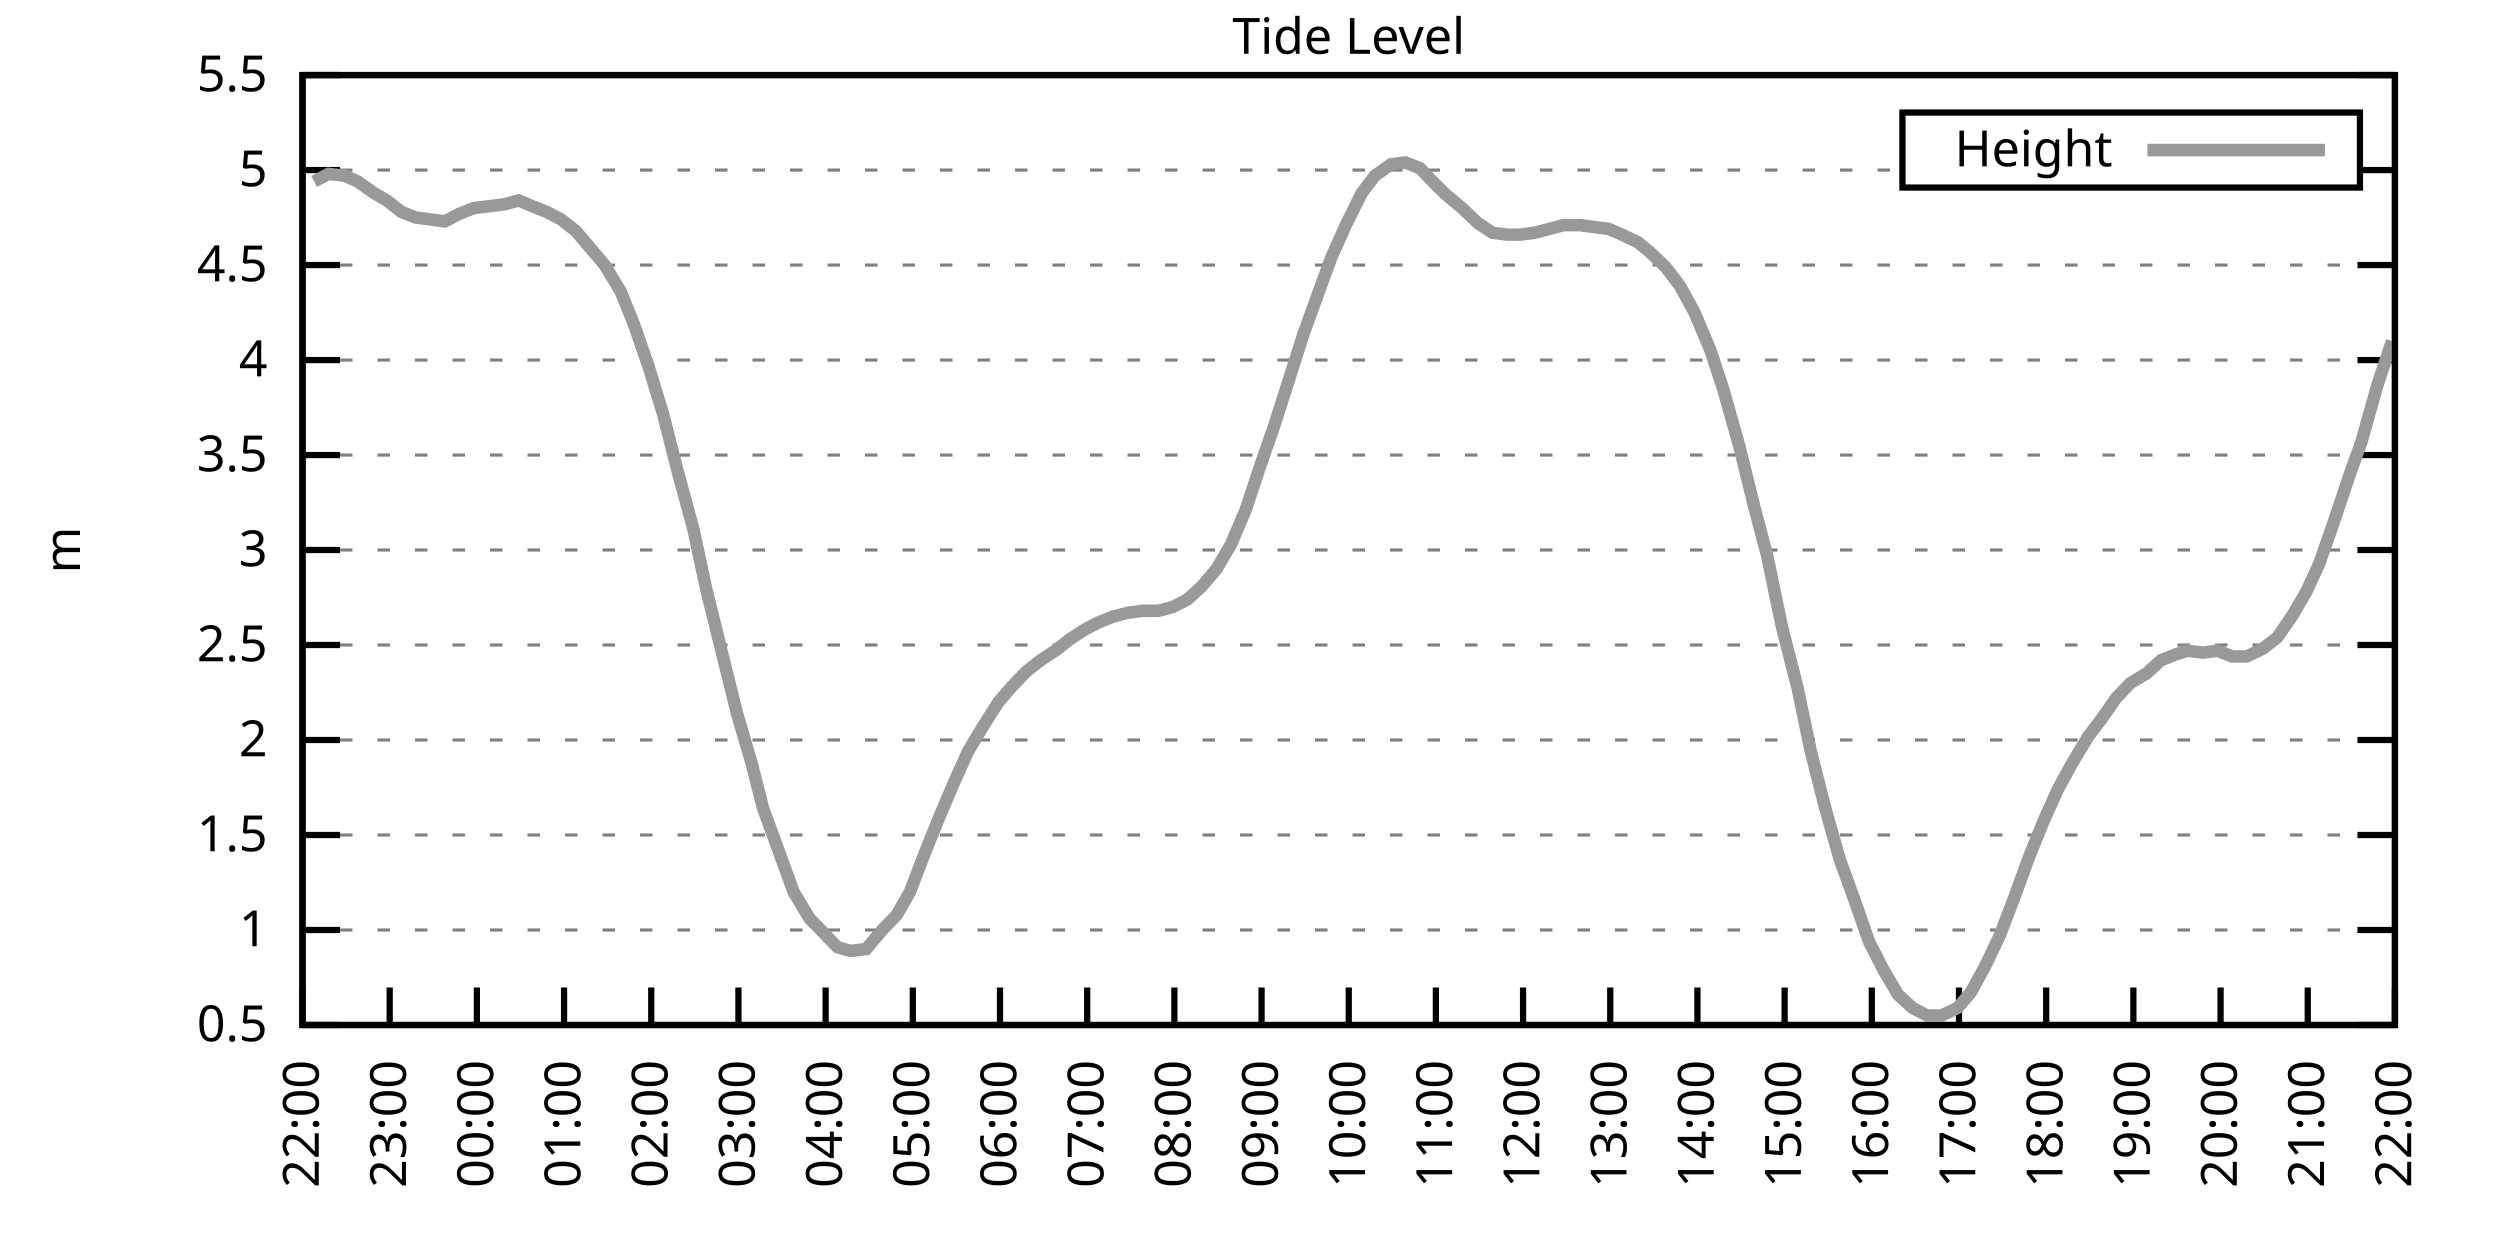
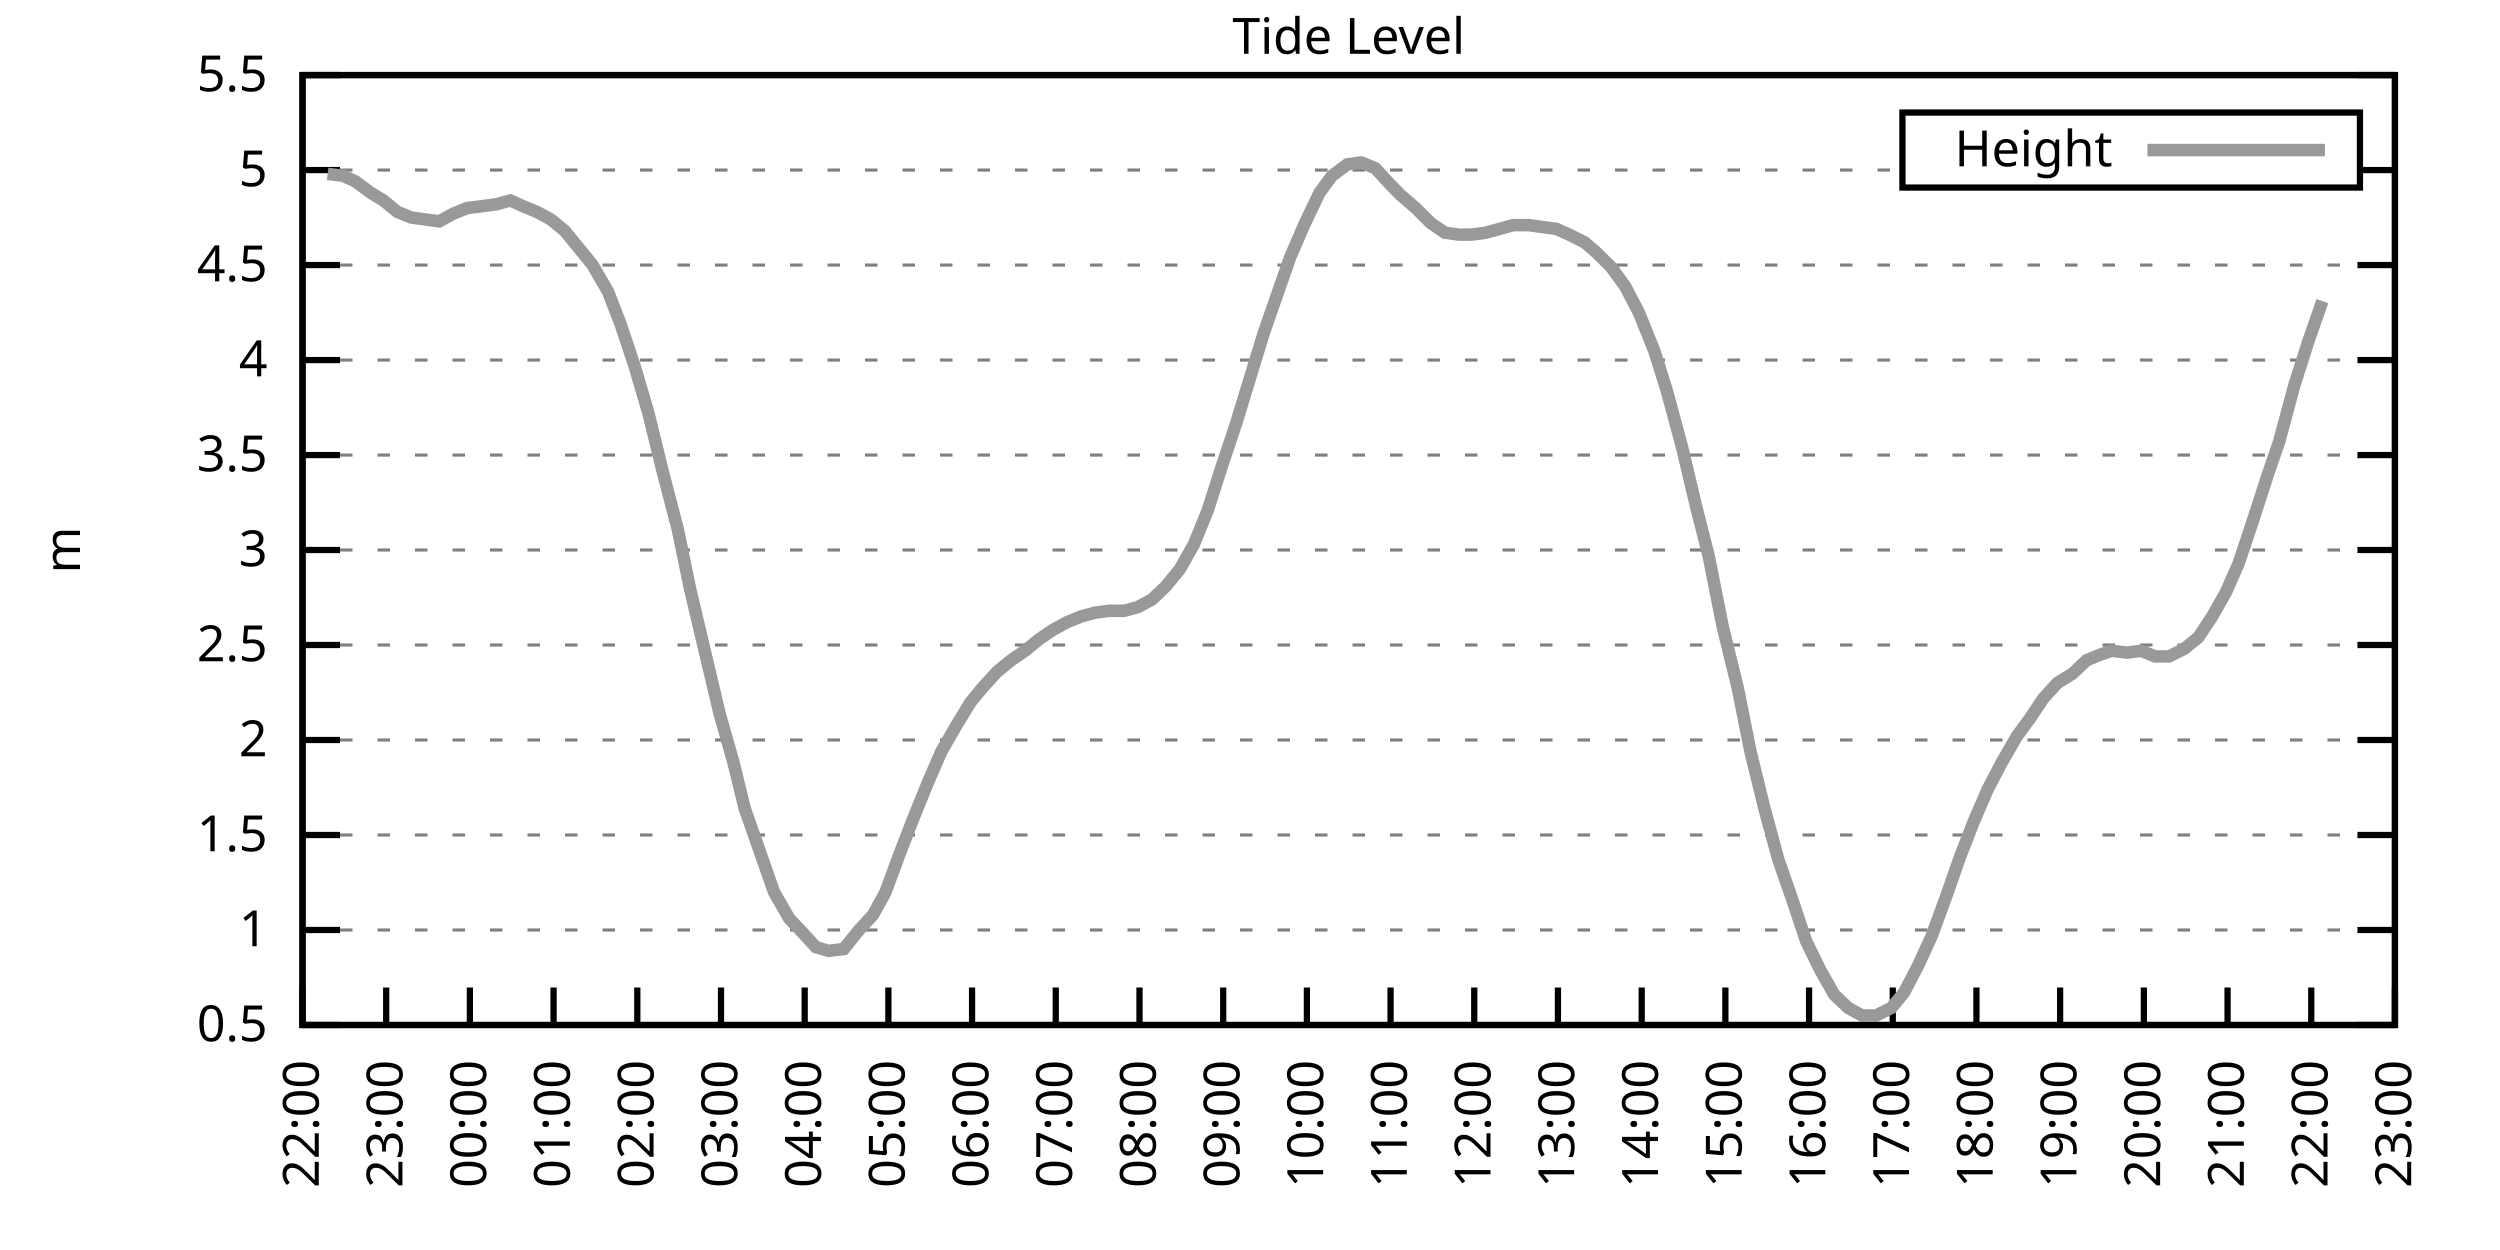
<svg xmlns="http://www.w3.org/2000/svg" xmlns:xlink="http://www.w3.org/1999/xlink" width="400" height="200" viewBox="0 0 400 200">
  <g id="gnuplot_canvas">
    <rect x="0" y="0" width="400" height="200" fill="none" />
    <defs>
      <circle id="gpDot" r="0.5" stroke-width="0.5" stroke="currentColor" />
      <path id="gpPt0" stroke-width="0.333" stroke="currentColor" d="M-1,0 h2 M0,-1 v2" />
      <path id="gpPt1" stroke-width="0.333" stroke="currentColor" d="M-1,-1 L1,1 M1,-1 L-1,1" />
      <path id="gpPt2" stroke-width="0.333" stroke="currentColor" d="M-1,0 L1,0 M0,-1 L0,1 M-1,-1 L1,1 M-1,1 L1,-1" />
      <rect id="gpPt3" stroke-width="0.333" stroke="currentColor" x="-1" y="-1" width="2" height="2" />
      <rect id="gpPt4" stroke-width="0.333" stroke="currentColor" fill="currentColor" x="-1" y="-1" width="2" height="2" />
      <circle id="gpPt5" stroke-width="0.333" stroke="currentColor" cx="0" cy="0" r="1" />
      <use xlink:href="#gpPt5" id="gpPt6" fill="currentColor" stroke="none" />
      <path id="gpPt7" stroke-width="0.333" stroke="currentColor" d="M0,-1.33 L-1.33,0.67 L1.33,0.67 z" />
      <use xlink:href="#gpPt7" id="gpPt8" fill="currentColor" stroke="none" />
      <use xlink:href="#gpPt7" id="gpPt9" stroke="currentColor" transform="rotate(180)" />
      <use xlink:href="#gpPt9" id="gpPt10" fill="currentColor" stroke="none" />
      <use xlink:href="#gpPt3" id="gpPt11" stroke="currentColor" transform="rotate(45)" />
      <use xlink:href="#gpPt11" id="gpPt12" fill="currentColor" stroke="none" />
      <path id="gpPt13" stroke-width="0.333" stroke="currentColor" d="M0,1.330 L1.265,0.411 L0.782,-1.067 L-0.782,-1.076 L-1.265,0.411 z" />
      <use xlink:href="#gpPt13" id="gpPt14" fill="currentColor" stroke="none" />
      <filter id="textbox" filterUnits="objectBoundingBox" x="0" y="0" height="1" width="1">
        <feFlood flood-color="white" flood-opacity="1" result="bgnd" />
        <feComposite in="SourceGraphic" in2="bgnd" operator="atop" />
      </filter>
      <filter id="greybox" filterUnits="objectBoundingBox" x="0" y="0" height="1" width="1">
        <feFlood flood-color="lightgrey" flood-opacity="1" result="grey" />
        <feComposite in="SourceGraphic" in2="grey" operator="atop" />
      </filter>
    </defs>
    <g fill="none" color="white" stroke="currentColor" stroke-width="1.00" stroke-linecap="butt" stroke-linejoin="miter">
</g>
    <g fill="none" color="black" stroke="currentColor" stroke-width="1.00" stroke-linecap="butt" stroke-linejoin="miter">
      <g stroke="none" shape-rendering="crispEdges">
        <polygon fill="rgb(255, 255, 255)" points="48.40,164.00 383.18,164.00 383.18,12.02 48.40,12.02 " />
      </g>
    </g>
    <g fill="none" color="black" stroke="currentColor" stroke-width="1.00" stroke-linecap="butt" stroke-linejoin="miter">
</g>
    <g fill="none" color="black" stroke="black" stroke-width="0.50" stroke-linecap="butt" stroke-linejoin="miter">
</g>
    <g fill="none" color="gray" stroke="currentColor" stroke-width="0.50" stroke-linecap="butt" stroke-linejoin="miter">
      <path stroke="gray" stroke-dasharray="2,4" class="gridline" d="M48.40,164.00 L383.19,164.00  " />
    </g>
    <g fill="none" color="gray" stroke="gray" stroke-width="1.00" stroke-linecap="butt" stroke-linejoin="miter">
</g>
    <g fill="none" color="black" stroke="currentColor" stroke-width="1.00" stroke-linecap="butt" stroke-linejoin="miter">
      <path stroke="black" d="M48.40,164.00 L54.40,164.00 M383.19,164.00 L377.19,164.00  " />
      <g transform="translate(42.80,166.60)" stroke="none" fill="black" font-family="Sans" font-size="8.00" text-anchor="end">
        <text>
          <tspan font-family="Sans"> 0.5</tspan>
        </text>
      </g>
    </g>
    <g fill="none" color="black" stroke="currentColor" stroke-width="1.00" stroke-linecap="butt" stroke-linejoin="miter">
</g>
    <g fill="none" color="black" stroke="black" stroke-width="0.50" stroke-linecap="butt" stroke-linejoin="miter">
</g>
    <g fill="none" color="gray" stroke="currentColor" stroke-width="0.50" stroke-linecap="butt" stroke-linejoin="miter">
      <path stroke="gray" stroke-dasharray="2,4" class="gridline" d="M48.40,148.80 L383.19,148.80  " />
    </g>
    <g fill="none" color="gray" stroke="gray" stroke-width="1.00" stroke-linecap="butt" stroke-linejoin="miter">
</g>
    <g fill="none" color="black" stroke="currentColor" stroke-width="1.00" stroke-linecap="butt" stroke-linejoin="miter">
      <path stroke="black" d="M48.40,148.80 L54.40,148.80 M383.19,148.80 L377.19,148.80  " />
      <g transform="translate(42.80,151.40)" stroke="none" fill="black" font-family="Sans" font-size="8.00" text-anchor="end">
        <text>
          <tspan font-family="Sans"> 1</tspan>
        </text>
      </g>
    </g>
    <g fill="none" color="black" stroke="currentColor" stroke-width="1.00" stroke-linecap="butt" stroke-linejoin="miter">
</g>
    <g fill="none" color="black" stroke="black" stroke-width="0.50" stroke-linecap="butt" stroke-linejoin="miter">
</g>
    <g fill="none" color="gray" stroke="currentColor" stroke-width="0.50" stroke-linecap="butt" stroke-linejoin="miter">
      <path stroke="gray" stroke-dasharray="2,4" class="gridline" d="M48.40,133.60 L383.19,133.60  " />
    </g>
    <g fill="none" color="gray" stroke="gray" stroke-width="1.00" stroke-linecap="butt" stroke-linejoin="miter">
</g>
    <g fill="none" color="black" stroke="currentColor" stroke-width="1.00" stroke-linecap="butt" stroke-linejoin="miter">
      <path stroke="black" d="M48.40,133.60 L54.40,133.60 M383.19,133.60 L377.19,133.60  " />
      <g transform="translate(42.80,136.20)" stroke="none" fill="black" font-family="Sans" font-size="8.00" text-anchor="end">
        <text>
          <tspan font-family="Sans"> 1.5</tspan>
        </text>
      </g>
    </g>
    <g fill="none" color="black" stroke="currentColor" stroke-width="1.00" stroke-linecap="butt" stroke-linejoin="miter">
</g>
    <g fill="none" color="black" stroke="black" stroke-width="0.50" stroke-linecap="butt" stroke-linejoin="miter">
</g>
    <g fill="none" color="gray" stroke="currentColor" stroke-width="0.50" stroke-linecap="butt" stroke-linejoin="miter">
      <path stroke="gray" stroke-dasharray="2,4" class="gridline" d="M48.40,118.40 L383.19,118.40  " />
    </g>
    <g fill="none" color="gray" stroke="gray" stroke-width="1.00" stroke-linecap="butt" stroke-linejoin="miter">
</g>
    <g fill="none" color="black" stroke="currentColor" stroke-width="1.00" stroke-linecap="butt" stroke-linejoin="miter">
      <path stroke="black" d="M48.40,118.40 L54.40,118.40 M383.19,118.40 L377.19,118.40  " />
      <g transform="translate(42.80,121.00)" stroke="none" fill="black" font-family="Sans" font-size="8.00" text-anchor="end">
        <text>
          <tspan font-family="Sans"> 2</tspan>
        </text>
      </g>
    </g>
    <g fill="none" color="black" stroke="currentColor" stroke-width="1.00" stroke-linecap="butt" stroke-linejoin="miter">
</g>
    <g fill="none" color="black" stroke="black" stroke-width="0.50" stroke-linecap="butt" stroke-linejoin="miter">
</g>
    <g fill="none" color="gray" stroke="currentColor" stroke-width="0.50" stroke-linecap="butt" stroke-linejoin="miter">
      <path stroke="gray" stroke-dasharray="2,4" class="gridline" d="M48.40,103.20 L383.19,103.20  " />
    </g>
    <g fill="none" color="gray" stroke="gray" stroke-width="1.00" stroke-linecap="butt" stroke-linejoin="miter">
</g>
    <g fill="none" color="black" stroke="currentColor" stroke-width="1.00" stroke-linecap="butt" stroke-linejoin="miter">
      <path stroke="black" d="M48.40,103.20 L54.40,103.20 M383.19,103.20 L377.19,103.20  " />
      <g transform="translate(42.80,105.80)" stroke="none" fill="black" font-family="Sans" font-size="8.00" text-anchor="end">
        <text>
          <tspan font-family="Sans"> 2.5</tspan>
        </text>
      </g>
    </g>
    <g fill="none" color="black" stroke="currentColor" stroke-width="1.00" stroke-linecap="butt" stroke-linejoin="miter">
</g>
    <g fill="none" color="black" stroke="black" stroke-width="0.50" stroke-linecap="butt" stroke-linejoin="miter">
</g>
    <g fill="none" color="gray" stroke="currentColor" stroke-width="0.50" stroke-linecap="butt" stroke-linejoin="miter">
      <path stroke="gray" stroke-dasharray="2,4" class="gridline" d="M48.40,88.00 L383.19,88.00  " />
    </g>
    <g fill="none" color="gray" stroke="gray" stroke-width="1.00" stroke-linecap="butt" stroke-linejoin="miter">
</g>
    <g fill="none" color="black" stroke="currentColor" stroke-width="1.00" stroke-linecap="butt" stroke-linejoin="miter">
      <path stroke="black" d="M48.40,88.00 L54.40,88.00 M383.19,88.00 L377.19,88.00  " />
      <g transform="translate(42.80,90.60)" stroke="none" fill="black" font-family="Sans" font-size="8.00" text-anchor="end">
        <text>
          <tspan font-family="Sans"> 3</tspan>
        </text>
      </g>
    </g>
    <g fill="none" color="black" stroke="currentColor" stroke-width="1.00" stroke-linecap="butt" stroke-linejoin="miter">
</g>
    <g fill="none" color="black" stroke="black" stroke-width="0.50" stroke-linecap="butt" stroke-linejoin="miter">
</g>
    <g fill="none" color="gray" stroke="currentColor" stroke-width="0.50" stroke-linecap="butt" stroke-linejoin="miter">
      <path stroke="gray" stroke-dasharray="2,4" class="gridline" d="M48.40,72.81 L383.19,72.81  " />
    </g>
    <g fill="none" color="gray" stroke="gray" stroke-width="1.00" stroke-linecap="butt" stroke-linejoin="miter">
</g>
    <g fill="none" color="black" stroke="currentColor" stroke-width="1.00" stroke-linecap="butt" stroke-linejoin="miter">
      <path stroke="black" d="M48.40,72.81 L54.40,72.81 M383.19,72.81 L377.19,72.81  " />
      <g transform="translate(42.80,75.41)" stroke="none" fill="black" font-family="Sans" font-size="8.00" text-anchor="end">
        <text>
          <tspan font-family="Sans"> 3.5</tspan>
        </text>
      </g>
    </g>
    <g fill="none" color="black" stroke="currentColor" stroke-width="1.00" stroke-linecap="butt" stroke-linejoin="miter">
</g>
    <g fill="none" color="black" stroke="black" stroke-width="0.50" stroke-linecap="butt" stroke-linejoin="miter">
</g>
    <g fill="none" color="gray" stroke="currentColor" stroke-width="0.50" stroke-linecap="butt" stroke-linejoin="miter">
      <path stroke="gray" stroke-dasharray="2,4" class="gridline" d="M48.40,57.61 L383.19,57.61  " />
    </g>
    <g fill="none" color="gray" stroke="gray" stroke-width="1.00" stroke-linecap="butt" stroke-linejoin="miter">
</g>
    <g fill="none" color="black" stroke="currentColor" stroke-width="1.00" stroke-linecap="butt" stroke-linejoin="miter">
      <path stroke="black" d="M48.40,57.61 L54.40,57.61 M383.19,57.61 L377.19,57.61  " />
      <g transform="translate(42.80,60.21)" stroke="none" fill="black" font-family="Sans" font-size="8.00" text-anchor="end">
        <text>
          <tspan font-family="Sans"> 4</tspan>
        </text>
      </g>
    </g>
    <g fill="none" color="black" stroke="currentColor" stroke-width="1.00" stroke-linecap="butt" stroke-linejoin="miter">
</g>
    <g fill="none" color="black" stroke="black" stroke-width="0.50" stroke-linecap="butt" stroke-linejoin="miter">
</g>
    <g fill="none" color="gray" stroke="currentColor" stroke-width="0.50" stroke-linecap="butt" stroke-linejoin="miter">
      <path stroke="gray" stroke-dasharray="2,4" class="gridline" d="M48.40,42.41 L383.19,42.41  " />
    </g>
    <g fill="none" color="gray" stroke="gray" stroke-width="1.00" stroke-linecap="butt" stroke-linejoin="miter">
</g>
    <g fill="none" color="black" stroke="currentColor" stroke-width="1.00" stroke-linecap="butt" stroke-linejoin="miter">
      <path stroke="black" d="M48.40,42.41 L54.40,42.41 M383.19,42.41 L377.19,42.41  " />
      <g transform="translate(42.80,45.01)" stroke="none" fill="black" font-family="Sans" font-size="8.00" text-anchor="end">
        <text>
          <tspan font-family="Sans"> 4.5</tspan>
        </text>
      </g>
    </g>
    <g fill="none" color="black" stroke="currentColor" stroke-width="1.00" stroke-linecap="butt" stroke-linejoin="miter">
</g>
    <g fill="none" color="black" stroke="black" stroke-width="0.50" stroke-linecap="butt" stroke-linejoin="miter">
</g>
    <g fill="none" color="gray" stroke="currentColor" stroke-width="0.50" stroke-linecap="butt" stroke-linejoin="miter">
      <path stroke="gray" stroke-dasharray="2,4" class="gridline" d="M48.40,27.21 L304.39,27.21 M377.59,27.21 L383.19,27.21  " />
    </g>
    <g fill="none" color="gray" stroke="gray" stroke-width="1.00" stroke-linecap="butt" stroke-linejoin="miter">
</g>
    <g fill="none" color="black" stroke="currentColor" stroke-width="1.00" stroke-linecap="butt" stroke-linejoin="miter">
      <path stroke="black" d="M48.40,27.21 L54.40,27.21 M383.19,27.21 L377.19,27.21  " />
      <g transform="translate(42.80,29.81)" stroke="none" fill="black" font-family="Sans" font-size="8.00" text-anchor="end">
        <text>
          <tspan font-family="Sans"> 5</tspan>
        </text>
      </g>
    </g>
    <g fill="none" color="black" stroke="currentColor" stroke-width="1.00" stroke-linecap="butt" stroke-linejoin="miter">
</g>
    <g fill="none" color="black" stroke="black" stroke-width="0.50" stroke-linecap="butt" stroke-linejoin="miter">
</g>
    <g fill="none" color="gray" stroke="currentColor" stroke-width="0.50" stroke-linecap="butt" stroke-linejoin="miter">
      <path stroke="gray" stroke-dasharray="2,4" class="gridline" d="M48.40,12.01 L383.19,12.01  " />
    </g>
    <g fill="none" color="gray" stroke="gray" stroke-width="1.00" stroke-linecap="butt" stroke-linejoin="miter">
</g>
    <g fill="none" color="black" stroke="currentColor" stroke-width="1.00" stroke-linecap="butt" stroke-linejoin="miter">
      <path stroke="black" d="M48.40,12.01 L54.40,12.01 M383.19,12.01 L377.19,12.01  " />
      <g transform="translate(42.80,14.61)" stroke="none" fill="black" font-family="Sans" font-size="8.00" text-anchor="end">
        <text>
          <tspan font-family="Sans"> 5.5</tspan>
        </text>
      </g>
    </g>
    <g fill="none" color="black" stroke="currentColor" stroke-width="1.00" stroke-linecap="butt" stroke-linejoin="miter">
      <path stroke="black" d="M48.40,164.00 L48.40,158.00  " />
      <g transform="translate(51.00,169.60) rotate(270.00)" stroke="none" fill="black" font-family="Sans" font-size="8.00" text-anchor="end">
        <text>
          <tspan font-family="Sans">22:00</tspan>
        </text>
      </g>
    </g>
    <g fill="none" color="black" stroke="currentColor" stroke-width="1.00" stroke-linecap="butt" stroke-linejoin="miter">
-       <path stroke="black" d="M62.35,164.00 L62.35,158.00  " />
-       <g transform="translate(64.95,169.60) rotate(270.00)" stroke="none" fill="black" font-family="Sans" font-size="8.00" text-anchor="end">
+       <path stroke="black" d="M61.79,164.00 L61.79,158.00  " />
+       <g transform="translate(64.39,169.60) rotate(270.00)" stroke="none" fill="black" font-family="Sans" font-size="8.00" text-anchor="end">
        <text>
          <tspan font-family="Sans">23:00</tspan>
        </text>
      </g>
    </g>
    <g fill="none" color="black" stroke="currentColor" stroke-width="1.00" stroke-linecap="butt" stroke-linejoin="miter">
-       <path stroke="black" d="M76.30,164.00 L76.30,158.00  " />
-       <g transform="translate(78.90,169.60) rotate(270.00)" stroke="none" fill="black" font-family="Sans" font-size="8.00" text-anchor="end">
+       <path stroke="black" d="M75.18,164.00 L75.18,158.00  " />
+       <g transform="translate(77.78,169.60) rotate(270.00)" stroke="none" fill="black" font-family="Sans" font-size="8.00" text-anchor="end">
        <text>
          <tspan font-family="Sans">00:00</tspan>
        </text>
      </g>
    </g>
    <g fill="none" color="black" stroke="currentColor" stroke-width="1.00" stroke-linecap="butt" stroke-linejoin="miter">
-       <path stroke="black" d="M90.25,164.00 L90.25,158.00  " />
-       <g transform="translate(92.85,169.60) rotate(270.00)" stroke="none" fill="black" font-family="Sans" font-size="8.00" text-anchor="end">
+       <path stroke="black" d="M88.57,164.00 L88.57,158.00  " />
+       <g transform="translate(91.17,169.60) rotate(270.00)" stroke="none" fill="black" font-family="Sans" font-size="8.00" text-anchor="end">
        <text>
          <tspan font-family="Sans">01:00</tspan>
        </text>
      </g>
    </g>
    <g fill="none" color="black" stroke="currentColor" stroke-width="1.00" stroke-linecap="butt" stroke-linejoin="miter">
-       <path stroke="black" d="M104.20,164.00 L104.20,158.00  " />
-       <g transform="translate(106.80,169.60) rotate(270.00)" stroke="none" fill="black" font-family="Sans" font-size="8.00" text-anchor="end">
+       <path stroke="black" d="M101.97,164.00 L101.97,158.00  " />
+       <g transform="translate(104.57,169.60) rotate(270.00)" stroke="none" fill="black" font-family="Sans" font-size="8.00" text-anchor="end">
        <text>
          <tspan font-family="Sans">02:00</tspan>
        </text>
      </g>
    </g>
    <g fill="none" color="black" stroke="currentColor" stroke-width="1.00" stroke-linecap="butt" stroke-linejoin="miter">
-       <path stroke="black" d="M118.15,164.00 L118.15,158.00  " />
-       <g transform="translate(120.75,169.60) rotate(270.00)" stroke="none" fill="black" font-family="Sans" font-size="8.00" text-anchor="end">
+       <path stroke="black" d="M115.36,164.00 L115.36,158.00  " />
+       <g transform="translate(117.96,169.60) rotate(270.00)" stroke="none" fill="black" font-family="Sans" font-size="8.00" text-anchor="end">
        <text>
          <tspan font-family="Sans">03:00</tspan>
        </text>
      </g>
    </g>
    <g fill="none" color="black" stroke="currentColor" stroke-width="1.00" stroke-linecap="butt" stroke-linejoin="miter">
-       <path stroke="black" d="M132.10,164.00 L132.10,158.00  " />
-       <g transform="translate(134.70,169.60) rotate(270.00)" stroke="none" fill="black" font-family="Sans" font-size="8.00" text-anchor="end">
+       <path stroke="black" d="M128.75,164.00 L128.75,158.00  " />
+       <g transform="translate(131.35,169.60) rotate(270.00)" stroke="none" fill="black" font-family="Sans" font-size="8.00" text-anchor="end">
        <text>
          <tspan font-family="Sans">04:00</tspan>
        </text>
      </g>
    </g>
    <g fill="none" color="black" stroke="currentColor" stroke-width="1.00" stroke-linecap="butt" stroke-linejoin="miter">
-       <path stroke="black" d="M146.05,164.00 L146.05,158.00  " />
-       <g transform="translate(148.65,169.60) rotate(270.00)" stroke="none" fill="black" font-family="Sans" font-size="8.00" text-anchor="end">
+       <path stroke="black" d="M142.14,164.00 L142.14,158.00  " />
+       <g transform="translate(144.74,169.60) rotate(270.00)" stroke="none" fill="black" font-family="Sans" font-size="8.00" text-anchor="end">
        <text>
          <tspan font-family="Sans">05:00</tspan>
        </text>
      </g>
    </g>
    <g fill="none" color="black" stroke="currentColor" stroke-width="1.00" stroke-linecap="butt" stroke-linejoin="miter">
-       <path stroke="black" d="M160.00,164.00 L160.00,158.00  " />
-       <g transform="translate(162.60,169.60) rotate(270.00)" stroke="none" fill="black" font-family="Sans" font-size="8.00" text-anchor="end">
+       <path stroke="black" d="M155.53,164.00 L155.53,158.00  " />
+       <g transform="translate(158.13,169.60) rotate(270.00)" stroke="none" fill="black" font-family="Sans" font-size="8.00" text-anchor="end">
        <text>
          <tspan font-family="Sans">06:00</tspan>
        </text>
      </g>
    </g>
    <g fill="none" color="black" stroke="currentColor" stroke-width="1.00" stroke-linecap="butt" stroke-linejoin="miter">
-       <path stroke="black" d="M173.95,164.00 L173.95,158.00  " />
-       <g transform="translate(176.55,169.60) rotate(270.00)" stroke="none" fill="black" font-family="Sans" font-size="8.00" text-anchor="end">
+       <path stroke="black" d="M168.92,164.00 L168.92,158.00  " />
+       <g transform="translate(171.52,169.60) rotate(270.00)" stroke="none" fill="black" font-family="Sans" font-size="8.00" text-anchor="end">
        <text>
          <tspan font-family="Sans">07:00</tspan>
        </text>
      </g>
    </g>
    <g fill="none" color="black" stroke="currentColor" stroke-width="1.00" stroke-linecap="butt" stroke-linejoin="miter">
-       <path stroke="black" d="M187.90,164.00 L187.90,158.00  " />
-       <g transform="translate(190.50,169.60) rotate(270.00)" stroke="none" fill="black" font-family="Sans" font-size="8.00" text-anchor="end">
+       <path stroke="black" d="M182.32,164.00 L182.32,158.00  " />
+       <g transform="translate(184.92,169.60) rotate(270.00)" stroke="none" fill="black" font-family="Sans" font-size="8.00" text-anchor="end">
        <text>
          <tspan font-family="Sans">08:00</tspan>
        </text>
      </g>
    </g>
    <g fill="none" color="black" stroke="currentColor" stroke-width="1.00" stroke-linecap="butt" stroke-linejoin="miter">
-       <path stroke="black" d="M201.85,164.00 L201.85,158.00  " />
-       <g transform="translate(204.45,169.60) rotate(270.00)" stroke="none" fill="black" font-family="Sans" font-size="8.00" text-anchor="end">
+       <path stroke="black" d="M195.71,164.00 L195.71,158.00  " />
+       <g transform="translate(198.31,169.60) rotate(270.00)" stroke="none" fill="black" font-family="Sans" font-size="8.00" text-anchor="end">
        <text>
          <tspan font-family="Sans">09:00</tspan>
        </text>
      </g>
    </g>
    <g fill="none" color="black" stroke="currentColor" stroke-width="1.00" stroke-linecap="butt" stroke-linejoin="miter">
-       <path stroke="black" d="M215.80,164.00 L215.80,158.00  " />
-       <g transform="translate(218.40,169.60) rotate(270.00)" stroke="none" fill="black" font-family="Sans" font-size="8.00" text-anchor="end">
+       <path stroke="black" d="M209.10,164.00 L209.10,158.00  " />
+       <g transform="translate(211.70,169.60) rotate(270.00)" stroke="none" fill="black" font-family="Sans" font-size="8.00" text-anchor="end">
        <text>
          <tspan font-family="Sans">10:00</tspan>
        </text>
      </g>
    </g>
    <g fill="none" color="black" stroke="currentColor" stroke-width="1.00" stroke-linecap="butt" stroke-linejoin="miter">
-       <path stroke="black" d="M229.74,164.00 L229.74,158.00  " />
-       <g transform="translate(232.34,169.60) rotate(270.00)" stroke="none" fill="black" font-family="Sans" font-size="8.00" text-anchor="end">
+       <path stroke="black" d="M222.49,164.00 L222.49,158.00  " />
+       <g transform="translate(225.09,169.60) rotate(270.00)" stroke="none" fill="black" font-family="Sans" font-size="8.00" text-anchor="end">
        <text>
          <tspan font-family="Sans">11:00</tspan>
        </text>
      </g>
    </g>
    <g fill="none" color="black" stroke="currentColor" stroke-width="1.00" stroke-linecap="butt" stroke-linejoin="miter">
-       <path stroke="black" d="M243.69,164.00 L243.69,158.00  " />
-       <g transform="translate(246.29,169.60) rotate(270.00)" stroke="none" fill="black" font-family="Sans" font-size="8.00" text-anchor="end">
+       <path stroke="black" d="M235.88,164.00 L235.88,158.00  " />
+       <g transform="translate(238.48,169.60) rotate(270.00)" stroke="none" fill="black" font-family="Sans" font-size="8.00" text-anchor="end">
        <text>
          <tspan font-family="Sans">12:00</tspan>
        </text>
      </g>
    </g>
    <g fill="none" color="black" stroke="currentColor" stroke-width="1.00" stroke-linecap="butt" stroke-linejoin="miter">
-       <path stroke="black" d="M257.64,164.00 L257.64,158.00  " />
-       <g transform="translate(260.24,169.60) rotate(270.00)" stroke="none" fill="black" font-family="Sans" font-size="8.00" text-anchor="end">
+       <path stroke="black" d="M249.27,164.00 L249.27,158.00  " />
+       <g transform="translate(251.87,169.60) rotate(270.00)" stroke="none" fill="black" font-family="Sans" font-size="8.00" text-anchor="end">
        <text>
          <tspan font-family="Sans">13:00</tspan>
        </text>
      </g>
    </g>
    <g fill="none" color="black" stroke="currentColor" stroke-width="1.00" stroke-linecap="butt" stroke-linejoin="miter">
-       <path stroke="black" d="M271.59,164.00 L271.59,158.00  " />
-       <g transform="translate(274.19,169.60) rotate(270.00)" stroke="none" fill="black" font-family="Sans" font-size="8.00" text-anchor="end">
+       <path stroke="black" d="M262.67,164.00 L262.67,158.00  " />
+       <g transform="translate(265.27,169.60) rotate(270.00)" stroke="none" fill="black" font-family="Sans" font-size="8.00" text-anchor="end">
        <text>
          <tspan font-family="Sans">14:00</tspan>
        </text>
      </g>
    </g>
    <g fill="none" color="black" stroke="currentColor" stroke-width="1.00" stroke-linecap="butt" stroke-linejoin="miter">
-       <path stroke="black" d="M285.54,164.00 L285.54,158.00  " />
-       <g transform="translate(288.14,169.60) rotate(270.00)" stroke="none" fill="black" font-family="Sans" font-size="8.00" text-anchor="end">
+       <path stroke="black" d="M276.06,164.00 L276.06,158.00  " />
+       <g transform="translate(278.66,169.60) rotate(270.00)" stroke="none" fill="black" font-family="Sans" font-size="8.00" text-anchor="end">
        <text>
          <tspan font-family="Sans">15:00</tspan>
        </text>
      </g>
    </g>
    <g fill="none" color="black" stroke="currentColor" stroke-width="1.00" stroke-linecap="butt" stroke-linejoin="miter">
-       <path stroke="black" d="M299.49,164.00 L299.49,158.00  " />
-       <g transform="translate(302.09,169.60) rotate(270.00)" stroke="none" fill="black" font-family="Sans" font-size="8.00" text-anchor="end">
+       <path stroke="black" d="M289.45,164.00 L289.45,158.00  " />
+       <g transform="translate(292.05,169.60) rotate(270.00)" stroke="none" fill="black" font-family="Sans" font-size="8.00" text-anchor="end">
        <text>
          <tspan font-family="Sans">16:00</tspan>
        </text>
      </g>
    </g>
    <g fill="none" color="black" stroke="currentColor" stroke-width="1.00" stroke-linecap="butt" stroke-linejoin="miter">
-       <path stroke="black" d="M313.44,164.00 L313.44,158.00  " />
-       <g transform="translate(316.04,169.60) rotate(270.00)" stroke="none" fill="black" font-family="Sans" font-size="8.00" text-anchor="end">
+       <path stroke="black" d="M302.84,164.00 L302.84,158.00  " />
+       <g transform="translate(305.44,169.60) rotate(270.00)" stroke="none" fill="black" font-family="Sans" font-size="8.00" text-anchor="end">
        <text>
          <tspan font-family="Sans">17:00</tspan>
        </text>
      </g>
    </g>
    <g fill="none" color="black" stroke="currentColor" stroke-width="1.00" stroke-linecap="butt" stroke-linejoin="miter">
-       <path stroke="black" d="M327.39,164.00 L327.39,158.00  " />
-       <g transform="translate(329.99,169.60) rotate(270.00)" stroke="none" fill="black" font-family="Sans" font-size="8.00" text-anchor="end">
+       <path stroke="black" d="M316.23,164.00 L316.23,158.00  " />
+       <g transform="translate(318.83,169.60) rotate(270.00)" stroke="none" fill="black" font-family="Sans" font-size="8.00" text-anchor="end">
        <text>
          <tspan font-family="Sans">18:00</tspan>
        </text>
      </g>
    </g>
    <g fill="none" color="black" stroke="currentColor" stroke-width="1.00" stroke-linecap="butt" stroke-linejoin="miter">
-       <path stroke="black" d="M341.34,164.00 L341.34,158.00  " />
-       <g transform="translate(343.94,169.60) rotate(270.00)" stroke="none" fill="black" font-family="Sans" font-size="8.00" text-anchor="end">
+       <path stroke="black" d="M329.62,164.00 L329.62,158.00  " />
+       <g transform="translate(332.22,169.60) rotate(270.00)" stroke="none" fill="black" font-family="Sans" font-size="8.00" text-anchor="end">
        <text>
          <tspan font-family="Sans">19:00</tspan>
        </text>
      </g>
    </g>
    <g fill="none" color="black" stroke="currentColor" stroke-width="1.00" stroke-linecap="butt" stroke-linejoin="miter">
-       <path stroke="black" d="M355.29,164.00 L355.29,158.00  " />
-       <g transform="translate(357.89,169.60) rotate(270.00)" stroke="none" fill="black" font-family="Sans" font-size="8.00" text-anchor="end">
+       <path stroke="black" d="M343.02,164.00 L343.02,158.00  " />
+       <g transform="translate(345.62,169.60) rotate(270.00)" stroke="none" fill="black" font-family="Sans" font-size="8.00" text-anchor="end">
        <text>
          <tspan font-family="Sans">20:00</tspan>
        </text>
      </g>
    </g>
    <g fill="none" color="black" stroke="currentColor" stroke-width="1.00" stroke-linecap="butt" stroke-linejoin="miter">
-       <path stroke="black" d="M369.24,164.00 L369.24,158.00  " />
-       <g transform="translate(371.84,169.60) rotate(270.00)" stroke="none" fill="black" font-family="Sans" font-size="8.00" text-anchor="end">
+       <path stroke="black" d="M356.41,164.00 L356.41,158.00  " />
+       <g transform="translate(359.01,169.60) rotate(270.00)" stroke="none" fill="black" font-family="Sans" font-size="8.00" text-anchor="end">
        <text>
          <tspan font-family="Sans">21:00</tspan>
+         </text>
+       </g>
+     </g>
+     <g fill="none" color="black" stroke="currentColor" stroke-width="1.00" stroke-linecap="butt" stroke-linejoin="miter">
+       <path stroke="black" d="M369.80,164.00 L369.80,158.00  " />
+       <g transform="translate(372.40,169.60) rotate(270.00)" stroke="none" fill="black" font-family="Sans" font-size="8.00" text-anchor="end">
+         <text>
+           <tspan font-family="Sans">22:00</tspan>
        </text>
      </g>
    </g>
    <g fill="none" color="black" stroke="currentColor" stroke-width="1.00" stroke-linecap="butt" stroke-linejoin="miter">
      <path stroke="black" d="M383.19,164.00 L383.19,158.00  " />
      <g transform="translate(385.79,169.60) rotate(270.00)" stroke="none" fill="black" font-family="Sans" font-size="8.00" text-anchor="end">
        <text>
-           <tspan font-family="Sans">22:00</tspan>
+           <tspan font-family="Sans">23:00</tspan>
        </text>
      </g>
    </g>
    <g fill="none" color="black" stroke="currentColor" stroke-width="1.00" stroke-linecap="butt" stroke-linejoin="miter">
</g>
    <g fill="none" color="black" stroke="currentColor" stroke-width="1.00" stroke-linecap="butt" stroke-linejoin="miter">
      <path stroke="black" d="M48.40,12.01 L48.40,164.00 L383.19,164.00 L383.19,12.01 L48.40,12.01 Z  " />
    </g>
    <g fill="none" color="black" stroke="currentColor" stroke-width="1.00" stroke-linecap="butt" stroke-linejoin="miter">
</g>
    <g fill="none" color="black" stroke="currentColor" stroke-width="1.00" stroke-linecap="butt" stroke-linejoin="miter">
      <path stroke="black" d="M304.39,30.01 L304.39,18.01 L377.59,18.01 L377.59,30.01 L304.39,30.01 Z  " />
    </g>
    <g id="Tide_level_plot_1">
      <g fill="none" color="white" stroke="black" stroke-width="2.00" stroke-linecap="butt" stroke-linejoin="miter">
</g>
      <g fill="none" color="black" stroke="currentColor" stroke-width="2.00" stroke-linecap="butt" stroke-linejoin="miter">
        <g transform="translate(337.99,26.61)" stroke="none" fill="black" font-family="Sans" font-size="8.00" text-anchor="end">
          <text>
            <tspan font-family="Sans">Height</tspan>
          </text>
        </g>
      </g>
      <g fill="none" color="black" stroke="currentColor" stroke-width="2.00" stroke-linecap="butt" stroke-linejoin="miter">
-         <path stroke="rgb(153, 153, 153)" d="M343.59,24.01 L371.99,24.01 M50.26,29.03 L52.58,27.82 L55.14,28.12 L57.23,29.03 L59.79,30.86 L61.88,32.07   L64.21,33.90 L66.53,34.81 L68.86,35.11 L71.18,35.42 L73.51,34.20 L75.83,33.29 L78.39,32.98 L80.72,32.68   L83.04,32.07 L85.13,32.98 L87.46,33.90 L89.78,35.11 L92.11,36.94 L94.43,39.67 L96.76,42.41 L99.32,46.66   L101.41,51.83 L103.73,58.52 L106.06,66.12 L108.38,75.24 L110.94,84.66 L113.03,94.39 L115.36,103.81 L117.92,114.15   L120.24,122.05 L122.10,129.35 L124.66,136.34 L126.98,142.72 L129.54,146.98 L131.63,149.10 L133.96,151.54 L136.05,152.14   L138.61,151.84 L141.16,148.80 L143.49,146.37 L145.58,142.72 L147.91,136.64 L150.23,130.87 L152.56,125.39 L154.88,120.23   L157.44,115.97 L159.76,112.32 L161.86,109.89 L164.18,107.46 L166.51,105.64 L168.83,104.12 L171.16,102.29 L173.48,100.77   L175.81,99.56 L178.13,98.64 L180.46,98.04 L182.78,97.73 L185.34,97.73 L187.66,97.12 L189.99,95.91 L192.31,93.78   L194.64,91.04 L196.96,87.09 L199.29,81.62 L201.61,74.63 L203.94,67.94 L206.26,60.65 L208.59,53.35 L210.68,47.58   L213.01,41.19 L215.33,36.02 L217.89,30.86 L219.98,28.12 L222.54,26.30 L224.86,25.99 L227.19,26.91 L229.51,29.34   L231.37,31.16 L233.93,33.29 L236.49,35.72 L238.81,37.24 L241.14,37.54 L243.23,37.54 L245.55,37.24 L247.88,36.63   L250.20,36.02 L252.76,36.02 L255.09,36.33 L257.41,36.63 L259.50,37.54 L262.06,38.76 L263.92,40.28 L266.48,42.71   L268.80,45.75 L271.13,50.01 L273.69,56.09 L275.78,62.47 L278.34,71.59 L280.66,81.01 L282.75,88.92 L285.08,100.16   L287.64,110.20 L289.73,120.23 L292.05,129.35 L294.38,137.55 L296.70,143.94 L299.03,150.62 L301.35,155.18 L303.68,159.14   L306.00,161.26 L308.33,162.48 L310.65,162.48 L313.21,161.26 L315.30,158.83 L317.63,154.58 L319.95,149.71 L322.28,143.63   L324.60,137.25 L326.93,131.47 L329.25,126.31 L331.58,122.05 L334.13,117.80 L336.23,115.06 L338.55,111.72 L340.88,109.28   L343.43,107.76 L345.76,105.64 L348.08,104.72 L349.94,104.12 L352.50,104.42 L354.83,104.12 L357.15,105.03 L359.48,105.03   L362.03,103.81 L364.36,101.99 L366.68,98.64 L369.01,94.69 L371.10,90.13 L373.43,83.45 L375.98,75.85 L377.84,70.68   L380.40,61.56 L382.73,54.57  " />
+         <path stroke="rgb(153, 153, 153)" d="M343.59,24.01 L371.99,24.01 M52.42,27.82 L54.87,28.12 L56.88,29.03 L59.34,30.86 L61.35,32.07 L63.58,33.90   L65.81,34.81 L68.04,35.11 L70.27,35.42 L72.50,34.20 L74.74,33.29 L77.19,32.98 L79.42,32.68 L81.66,32.07   L83.66,32.98 L85.90,33.90 L88.13,35.11 L90.36,36.94 L92.59,39.67 L94.82,42.41 L97.28,46.66 L99.29,51.83   L101.52,58.52 L103.75,66.12 L105.98,75.24 L108.44,84.66 L110.45,94.39 L112.68,103.81 L115.13,114.15 L117.37,122.05   L119.15,129.35 L121.61,136.34 L123.84,142.72 L126.29,146.98 L128.30,149.10 L130.54,151.54 L132.54,152.14 L135.00,151.84   L137.45,148.80 L139.69,146.37 L141.69,142.72 L143.93,136.64 L146.16,130.87 L148.39,125.39 L150.62,120.23 L153.08,115.97   L155.31,112.32 L157.32,109.89 L159.55,107.46 L161.78,105.64 L164.01,104.12 L166.25,102.29 L168.48,100.77 L170.71,99.56   L172.94,98.64 L175.17,98.04 L177.41,97.73 L179.86,97.73 L182.09,97.12 L184.32,95.91 L186.56,93.78 L188.79,91.04   L191.02,87.09 L193.25,81.62 L195.48,74.63 L197.72,67.94 L199.95,60.65 L202.18,53.35 L204.19,47.58 L206.42,41.19   L208.65,36.02 L211.11,30.86 L213.12,28.12 L215.57,26.30 L217.80,25.99 L220.04,26.91 L222.27,29.34 L224.05,31.16   L226.51,33.29 L228.96,35.72 L231.20,37.24 L233.43,37.54 L235.44,37.54 L237.67,37.24 L239.90,36.63 L242.13,36.02   L244.59,36.02 L246.82,36.33 L249.05,36.63 L251.06,37.54 L253.51,38.76 L255.30,40.28 L257.76,42.71 L259.99,45.75   L262.22,50.01 L264.67,56.09 L266.68,62.47 L269.14,71.59 L271.37,81.01 L273.38,88.92 L275.61,100.16 L278.07,110.20   L280.07,120.23 L282.31,129.35 L284.54,137.55 L286.77,143.94 L289.00,150.62 L291.23,155.18 L293.47,159.14 L295.70,161.26   L297.93,162.48 L300.16,162.48 L302.62,161.26 L304.63,158.83 L306.86,154.58 L309.09,149.71 L311.32,143.63 L313.55,137.25   L315.79,131.47 L318.02,126.31 L320.25,122.05 L322.70,117.80 L324.71,115.06 L326.95,111.72 L329.18,109.28 L331.63,107.76   L333.86,105.64 L336.10,104.72 L337.88,104.12 L340.34,104.42 L342.57,104.12 L344.80,105.03 L347.03,105.03 L349.49,103.81   L351.72,101.99 L353.95,98.64 L356.18,94.69 L358.19,90.13 L360.42,83.45 L362.88,75.85 L364.66,70.68 L367.12,61.56   L369.35,54.57 L371.58,48.18  " />
      </g>
    </g>
    <g fill="none" color="black" stroke="currentColor" stroke-width="2.00" stroke-linecap="butt" stroke-linejoin="miter">
</g>
    <g fill="none" color="black" stroke="black" stroke-width="1.00" stroke-linecap="butt" stroke-linejoin="miter">
</g>
    <g fill="none" color="black" stroke="currentColor" stroke-width="1.00" stroke-linecap="butt" stroke-linejoin="miter">
      <path stroke="black" d="M48.40,12.01 L48.40,164.00 L383.19,164.00 L383.19,12.01 L48.40,12.01 Z  " />
      <g transform="translate(12.80,88.01) rotate(270.00)" stroke="none" fill="black" font-family="Sans" font-size="8.00" text-anchor="middle">
        <text>
          <tspan font-family="Sans">m</tspan>
        </text>
      </g>
    </g>
    <g fill="none" color="black" stroke="currentColor" stroke-width="1.00" stroke-linecap="butt" stroke-linejoin="miter">
</g>
    <g fill="none" color="black" stroke="currentColor" stroke-width="1.00" stroke-linecap="butt" stroke-linejoin="miter">
      <g transform="translate(215.79,8.61)" stroke="none" fill="black" font-family="Sans" font-size="8.00" text-anchor="middle">
        <text>
          <tspan font-family="Sans">Tide Level</tspan>
        </text>
      </g>
    </g>
    <g fill="none" color="black" stroke="currentColor" stroke-width="1.00" stroke-linecap="butt" stroke-linejoin="miter">
</g>
  </g>
</svg>
